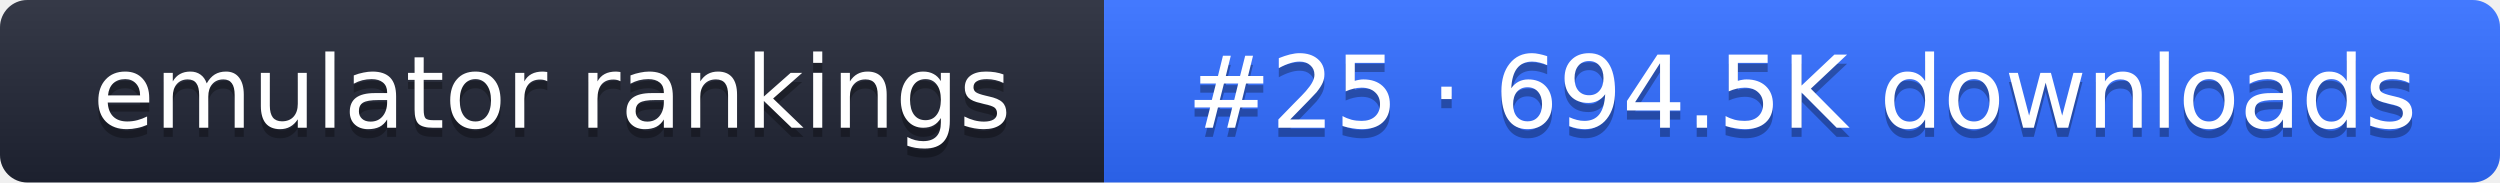
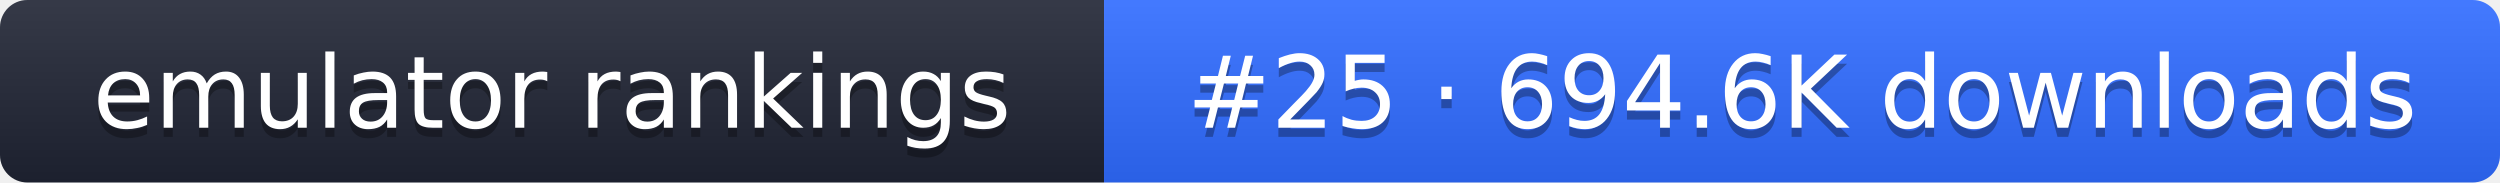
- <svg xmlns="http://www.w3.org/2000/svg" width="274" height="20" role="img" aria-label="emulator rankings: #25 · 694.5K downloads">
+ <svg xmlns="http://www.w3.org/2000/svg" width="274" height="20" role="img" aria-label="emulator rankings: #25 · 694.6K downloads">
  <linearGradient id="g" x2="0" y2="100%">
    <stop offset="0" stop-color="#fff" stop-opacity=".1" />
    <stop offset="1" stop-opacity=".1" />
  </linearGradient>
  <clipPath id="r">
    <rect width="274" height="20" rx="3" fill="#fff" />
  </clipPath>
  <g clip-path="url(#r)">
    <rect width="121" height="20" fill="#1f2433" />
    <rect x="121" width="153" height="20" fill="#2f6bff" />
    <rect width="274" height="20" fill="url(#g)" />
  </g>
  <g fill="#fff" text-anchor="middle" font-family="Verdana,DejaVu Sans,sans-serif" font-size="11">
    <text x="60.5" y="15" fill="#010101" fill-opacity=".3">emulator rankings</text>
    <text x="60.5" y="14">emulator rankings</text>
-     <text x="197.5" y="15" fill="#010101" fill-opacity=".3">#25 · 694.5K downloads</text>
-     <text x="197.5" y="14">#25 · 694.5K downloads</text>
+     <text x="197.5" y="15" fill="#010101" fill-opacity=".3">#25 · 694.6K downloads</text>
+     <text x="197.5" y="14">#25 · 694.6K downloads</text>
  </g>
</svg>
